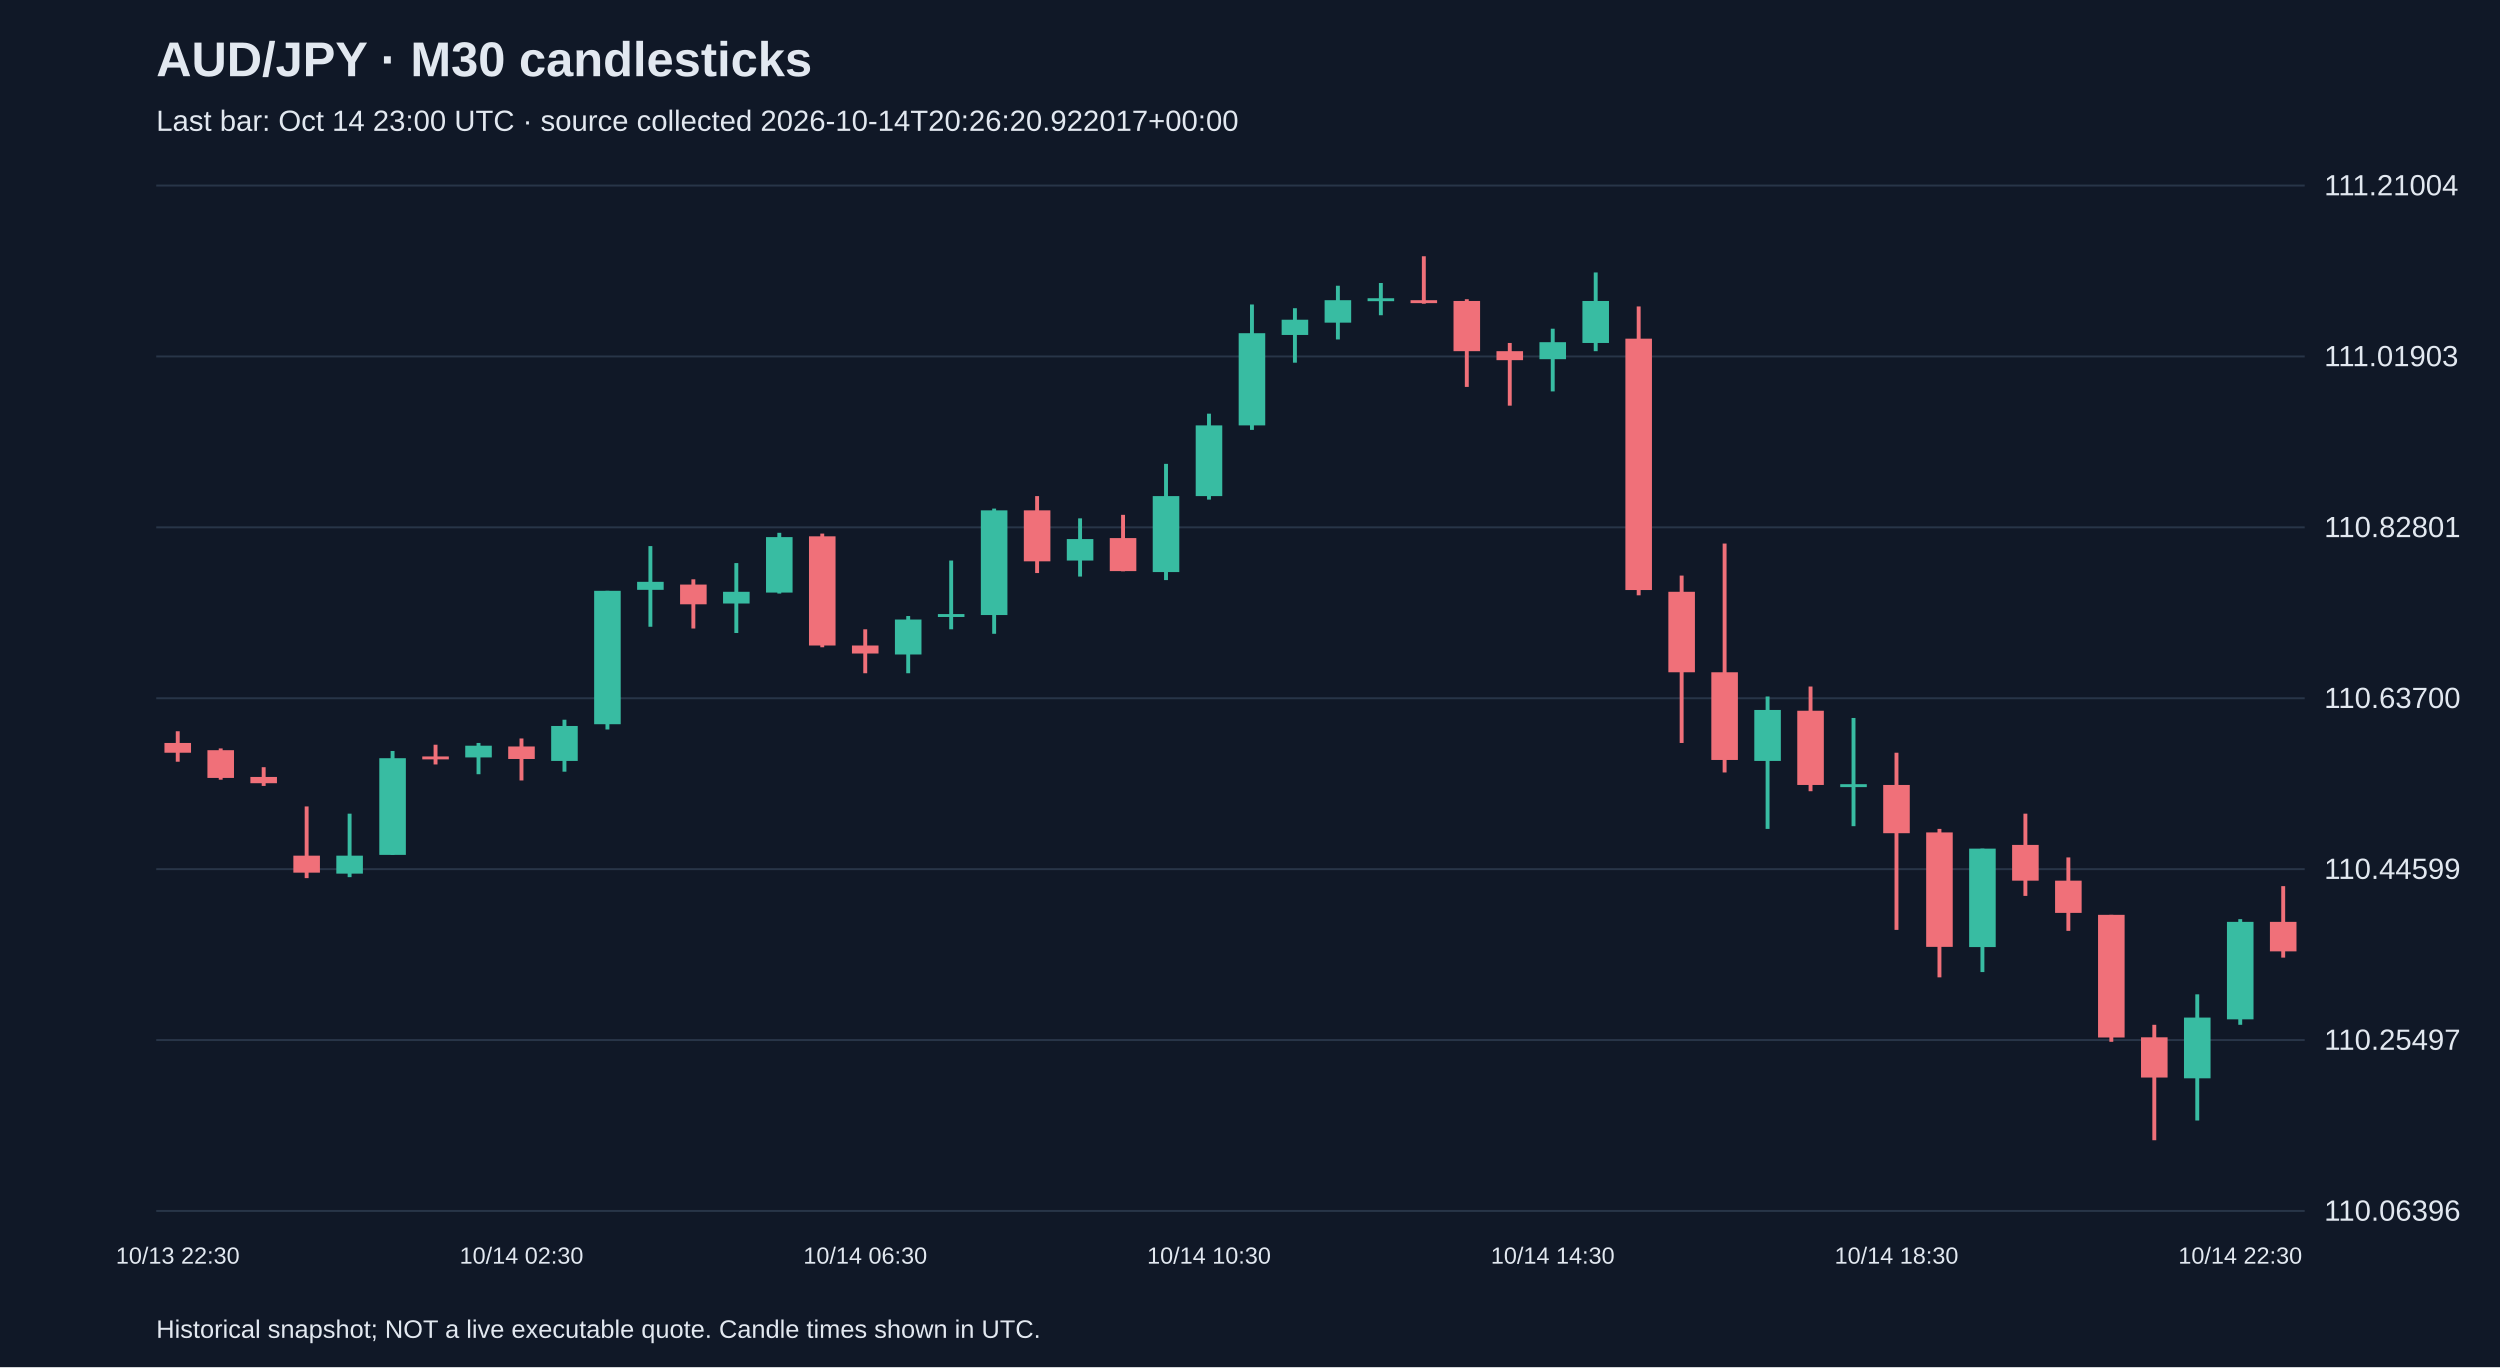
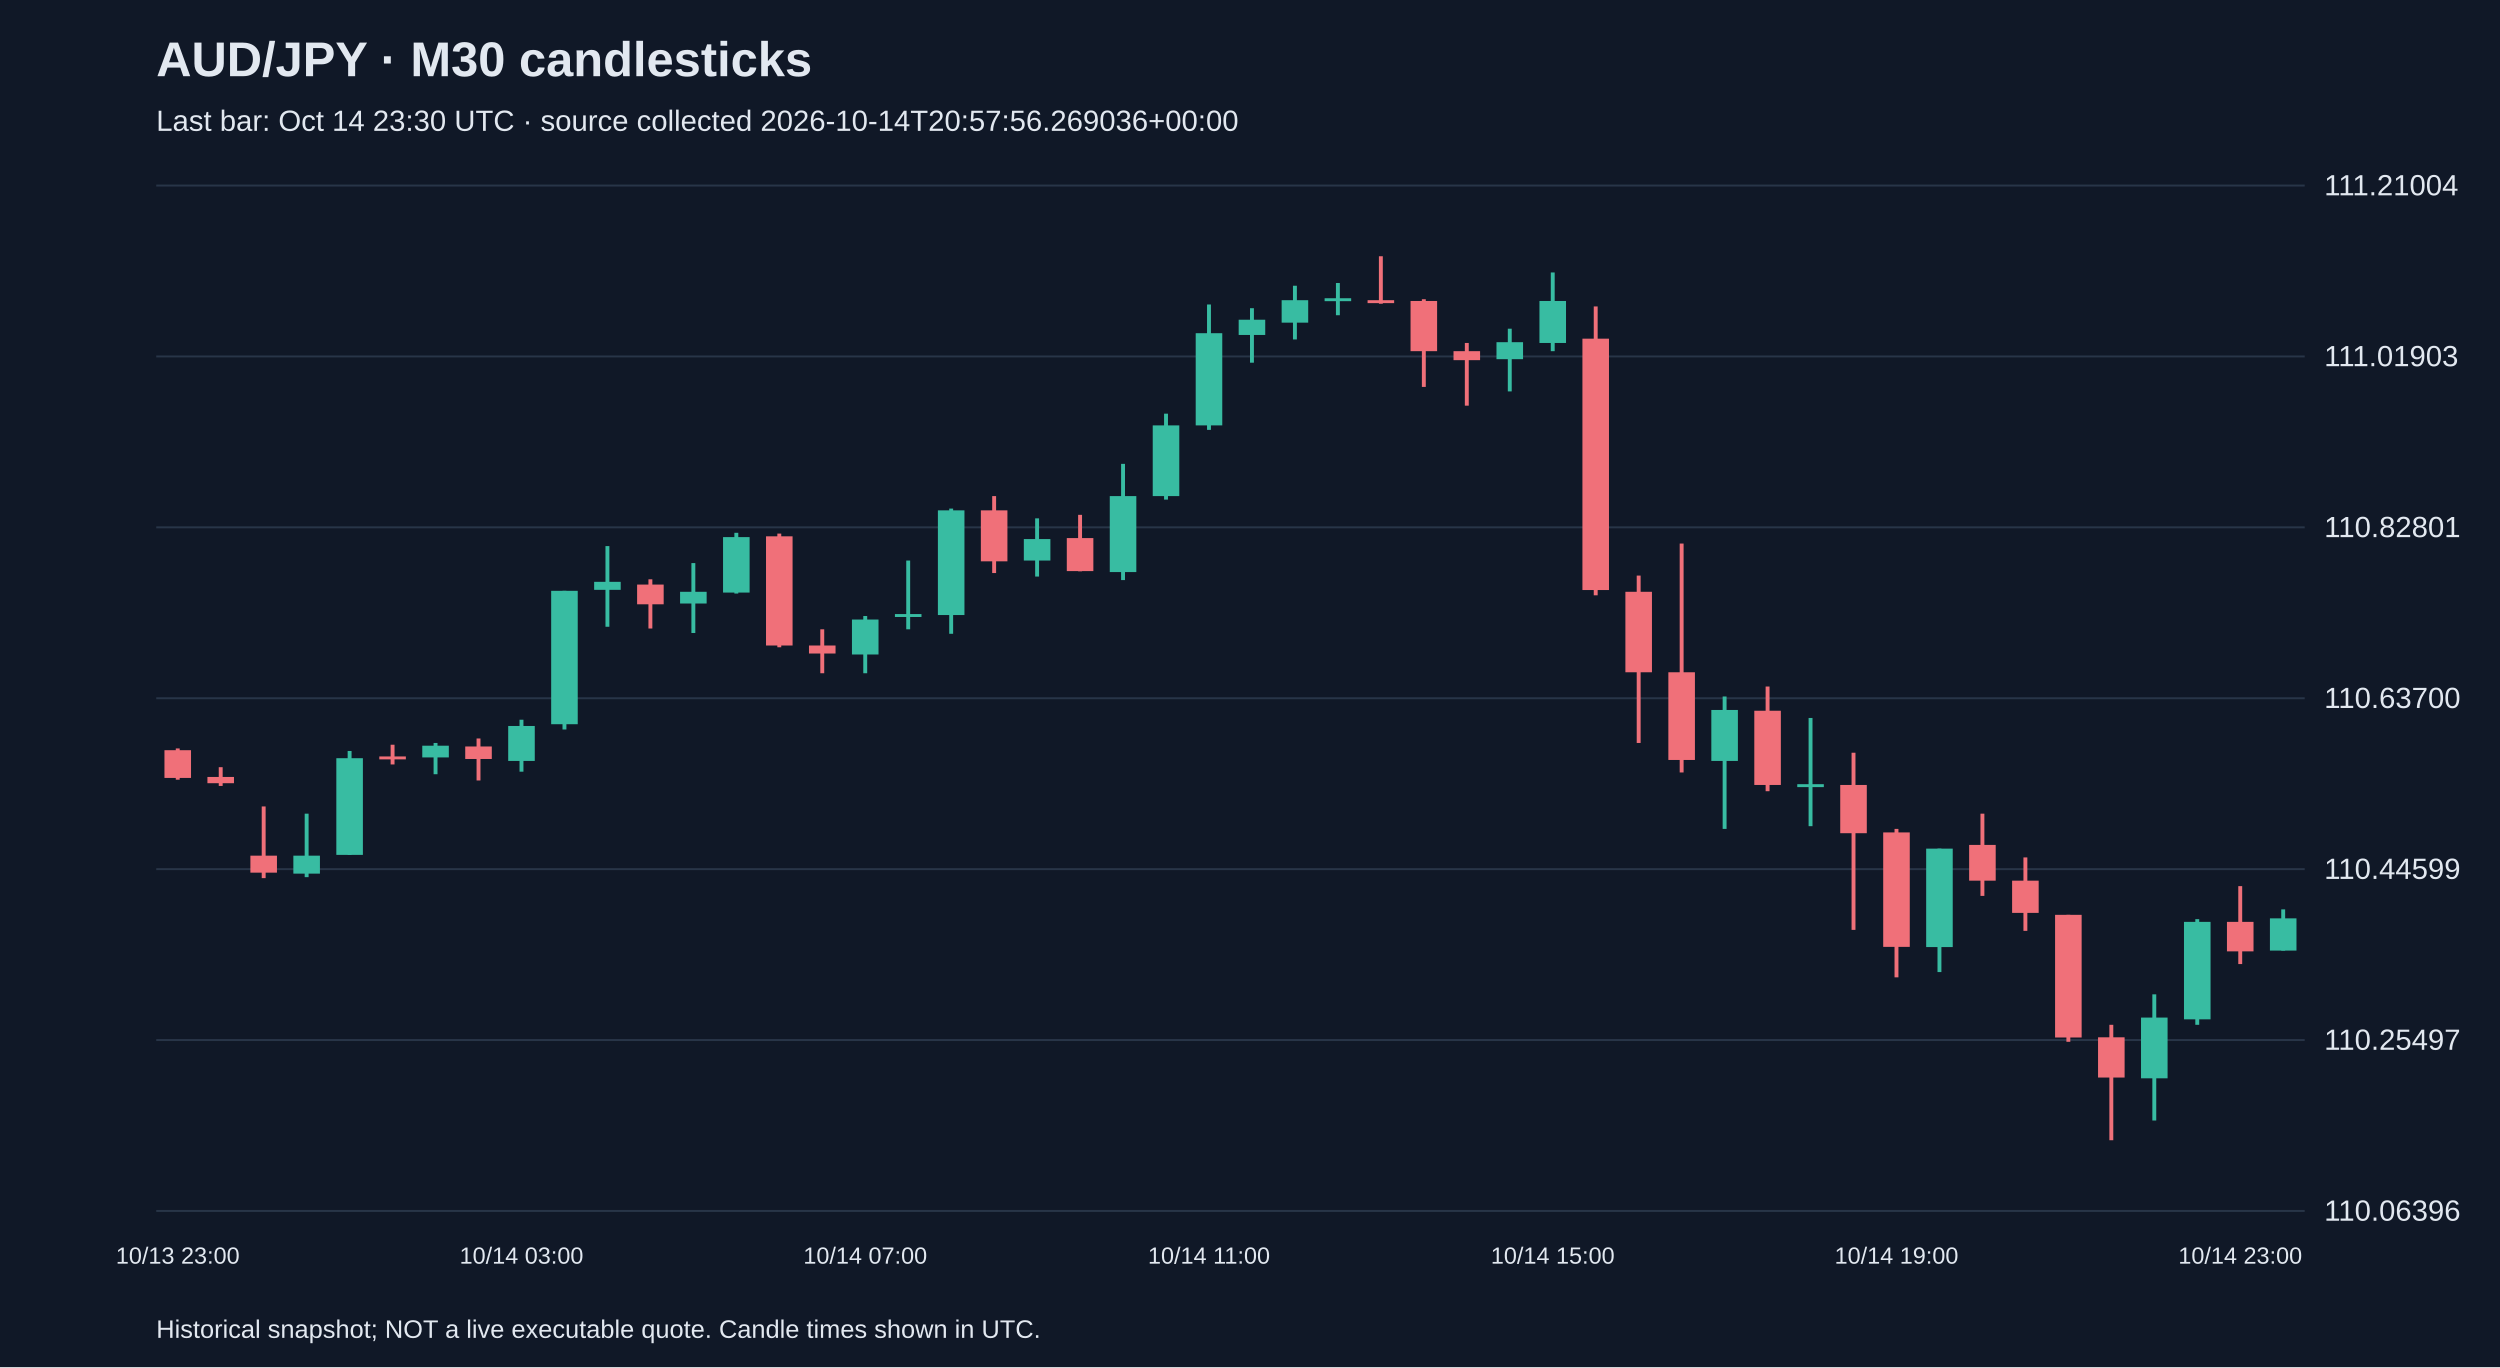
<svg xmlns="http://www.w3.org/2000/svg" viewBox="0 0 1280 700">
  <rect width="100%" height="100%" fill="#101827" />
  <style>text{font-family:Arial,sans-serif;fill:#e2e8f0}</style>
  <text x="80" y="39" font-size="25" font-weight="bold">AUD/JPY · M30 candlesticks</text>
-   <text x="80" y="67" font-size="15" fill="#a6b1c5">Last bar: Oct 14 23:00 UTC · source collected 2026-10-14T20:26:20.922017+00:00</text>
+   <text x="80" y="67" font-size="15" fill="#a6b1c5">Last bar: Oct 14 23:30 UTC · source collected 2026-10-14T20:57:56.269036+00:00</text>
  <line x1="80" y1="620.0" x2="1180" y2="620.0" stroke="#283548" />
  <text x="1190" y="625.0" font-size="15">110.06396</text>
  <line x1="80" y1="532.5" x2="1180" y2="532.5" stroke="#283548" />
  <text x="1190" y="537.5" font-size="15">110.25497</text>
  <line x1="80" y1="445.0" x2="1180" y2="445.0" stroke="#283548" />
  <text x="1190" y="450.0" font-size="15">110.44599</text>
  <line x1="80" y1="357.5" x2="1180" y2="357.5" stroke="#283548" />
  <text x="1190" y="362.5" font-size="15">110.63700</text>
  <line x1="80" y1="270.0" x2="1180" y2="270.0" stroke="#283548" />
  <text x="1190" y="275.0" font-size="15">110.82801</text>
  <line x1="80" y1="182.5" x2="1180" y2="182.5" stroke="#283548" />
  <text x="1190" y="187.5" font-size="15">111.01903</text>
  <line x1="80" y1="95.0" x2="1180" y2="95.0" stroke="#283548" />
  <text x="1190" y="100.0" font-size="15">111.21004</text>
-   <line x1="91.0" y1="374.4" x2="91.0" y2="390.0" stroke="#f07079" stroke-width="2" />
-   <rect x="84.2" y="380.4" width="13.6" height="5.0" fill="#f07079" />
-   <text x="91.0" y="647" text-anchor="middle" font-size="12">10/13 22:30</text>
-   <line x1="113.0" y1="383.2" x2="113.0" y2="399.2" stroke="#f07079" stroke-width="2" />
-   <rect x="106.2" y="384.1" width="13.6" height="14.2" fill="#f07079" />
-   <line x1="135.0" y1="392.8" x2="135.0" y2="402.4" stroke="#f07079" stroke-width="2" />
-   <rect x="128.2" y="397.8" width="13.6" height="3.2" fill="#f07079" />
-   <line x1="157.0" y1="412.9" x2="157.0" y2="449.6" stroke="#f07079" stroke-width="2" />
-   <rect x="150.2" y="438.1" width="13.6" height="8.7" fill="#f07079" />
-   <line x1="179.0" y1="416.6" x2="179.0" y2="449.1" stroke="#38bca2" stroke-width="2" />
-   <rect x="172.2" y="438.1" width="13.6" height="9.2" fill="#38bca2" />
-   <line x1="201.0" y1="384.5" x2="201.0" y2="437.7" stroke="#38bca2" stroke-width="2" />
-   <rect x="194.2" y="388.2" width="13.6" height="49.5" fill="#38bca2" />
-   <line x1="223.0" y1="381.3" x2="223.0" y2="391.4" stroke="#f07079" stroke-width="2" />
-   <rect x="216.2" y="387.3" width="13.6" height="1.5" fill="#f07079" />
-   <line x1="245.0" y1="380.4" x2="245.0" y2="396.4" stroke="#38bca2" stroke-width="2" />
-   <rect x="238.2" y="381.8" width="13.6" height="6.0" fill="#38bca2" />
-   <line x1="267.0" y1="378.1" x2="267.0" y2="399.6" stroke="#f07079" stroke-width="2" />
-   <rect x="260.2" y="382.2" width="13.6" height="6.4" fill="#f07079" />
-   <text x="267.0" y="647" text-anchor="middle" font-size="12">10/14 02:30</text>
-   <line x1="289.0" y1="368.5" x2="289.0" y2="395.1" stroke="#38bca2" stroke-width="2" />
-   <rect x="282.2" y="371.7" width="13.6" height="17.9" fill="#38bca2" />
-   <line x1="311.0" y1="302.5" x2="311.0" y2="373.5" stroke="#38bca2" stroke-width="2" />
-   <rect x="304.2" y="302.5" width="13.6" height="68.3" fill="#38bca2" />
-   <line x1="333.0" y1="279.6" x2="333.0" y2="320.9" stroke="#38bca2" stroke-width="2" />
-   <rect x="326.2" y="297.9" width="13.6" height="4.1" fill="#38bca2" />
-   <line x1="355.0" y1="296.6" x2="355.0" y2="321.8" stroke="#f07079" stroke-width="2" />
-   <rect x="348.2" y="299.3" width="13.6" height="10.1" fill="#f07079" />
-   <line x1="377.0" y1="288.3" x2="377.0" y2="324.1" stroke="#38bca2" stroke-width="2" />
-   <rect x="370.2" y="303.0" width="13.6" height="6.0" fill="#38bca2" />
-   <line x1="399.0" y1="272.8" x2="399.0" y2="303.9" stroke="#38bca2" stroke-width="2" />
-   <rect x="392.2" y="275.0" width="13.6" height="28.4" fill="#38bca2" />
-   <line x1="421.0" y1="273.2" x2="421.0" y2="331.4" stroke="#f07079" stroke-width="2" />
-   <rect x="414.2" y="274.6" width="13.6" height="55.9" fill="#f07079" />
-   <line x1="443.0" y1="322.2" x2="443.0" y2="344.7" stroke="#f07079" stroke-width="2" />
-   <rect x="436.2" y="330.5" width="13.6" height="4.1" fill="#f07079" />
-   <text x="443.0" y="647" text-anchor="middle" font-size="12">10/14 06:30</text>
-   <line x1="465.0" y1="315.4" x2="465.0" y2="344.7" stroke="#38bca2" stroke-width="2" />
-   <rect x="458.2" y="317.2" width="13.6" height="17.9" fill="#38bca2" />
-   <line x1="487.0" y1="287.0" x2="487.0" y2="322.2" stroke="#38bca2" stroke-width="2" />
-   <rect x="480.2" y="314.4" width="13.6" height="1.5" fill="#38bca2" />
-   <line x1="509.0" y1="260.4" x2="509.0" y2="324.5" stroke="#38bca2" stroke-width="2" />
-   <rect x="502.2" y="261.3" width="13.6" height="53.6" fill="#38bca2" />
-   <line x1="531.0" y1="254.0" x2="531.0" y2="293.4" stroke="#f07079" stroke-width="2" />
-   <rect x="524.2" y="261.3" width="13.6" height="26.1" fill="#f07079" />
-   <line x1="553.0" y1="265.4" x2="553.0" y2="295.2" stroke="#38bca2" stroke-width="2" />
-   <rect x="546.2" y="276.0" width="13.6" height="11.0" fill="#38bca2" />
-   <line x1="575.0" y1="263.6" x2="575.0" y2="292.5" stroke="#f07079" stroke-width="2" />
-   <rect x="568.2" y="275.5" width="13.6" height="16.9" fill="#f07079" />
-   <line x1="597.0" y1="237.5" x2="597.0" y2="297.0" stroke="#38bca2" stroke-width="2" />
-   <rect x="590.2" y="254.0" width="13.6" height="38.9" fill="#38bca2" />
-   <line x1="619.0" y1="211.8" x2="619.0" y2="255.8" stroke="#38bca2" stroke-width="2" />
-   <rect x="612.2" y="217.8" width="13.6" height="36.2" fill="#38bca2" />
-   <text x="619.0" y="647" text-anchor="middle" font-size="12">10/14 10:30</text>
-   <line x1="641.0" y1="155.9" x2="641.0" y2="220.1" stroke="#38bca2" stroke-width="2" />
-   <rect x="634.2" y="170.6" width="13.6" height="47.2" fill="#38bca2" />
-   <line x1="663.0" y1="157.8" x2="663.0" y2="185.7" stroke="#38bca2" stroke-width="2" />
-   <rect x="656.2" y="163.7" width="13.6" height="7.8" fill="#38bca2" />
-   <line x1="685.0" y1="146.3" x2="685.0" y2="173.8" stroke="#38bca2" stroke-width="2" />
-   <rect x="678.2" y="153.7" width="13.6" height="11.5" fill="#38bca2" />
-   <line x1="707.0" y1="144.9" x2="707.0" y2="161.4" stroke="#38bca2" stroke-width="2" />
-   <rect x="700.2" y="152.7" width="13.6" height="1.5" fill="#38bca2" />
-   <line x1="729.0" y1="131.2" x2="729.0" y2="155.5" stroke="#f07079" stroke-width="2" />
-   <rect x="722.2" y="153.7" width="13.6" height="1.5" fill="#f07079" />
-   <line x1="751.0" y1="153.2" x2="751.0" y2="198.1" stroke="#f07079" stroke-width="2" />
-   <rect x="744.2" y="154.1" width="13.6" height="25.7" fill="#f07079" />
-   <line x1="773.0" y1="175.6" x2="773.0" y2="207.7" stroke="#f07079" stroke-width="2" />
-   <rect x="766.2" y="179.8" width="13.6" height="4.6" fill="#f07079" />
-   <line x1="795.0" y1="168.3" x2="795.0" y2="200.4" stroke="#38bca2" stroke-width="2" />
-   <rect x="788.2" y="175.2" width="13.6" height="8.7" fill="#38bca2" />
-   <text x="795.0" y="647" text-anchor="middle" font-size="12">10/14 14:30</text>
-   <line x1="817.0" y1="139.5" x2="817.0" y2="179.8" stroke="#38bca2" stroke-width="2" />
-   <rect x="810.2" y="154.1" width="13.6" height="21.5" fill="#38bca2" />
-   <line x1="839.0" y1="156.9" x2="839.0" y2="304.8" stroke="#f07079" stroke-width="2" />
-   <rect x="832.2" y="173.4" width="13.6" height="128.7" fill="#f07079" />
-   <line x1="861.0" y1="294.7" x2="861.0" y2="380.4" stroke="#f07079" stroke-width="2" />
-   <rect x="854.2" y="303.0" width="13.6" height="41.2" fill="#f07079" />
-   <line x1="883.0" y1="278.3" x2="883.0" y2="395.5" stroke="#f07079" stroke-width="2" />
-   <rect x="876.2" y="344.2" width="13.6" height="44.9" fill="#f07079" />
-   <line x1="905.0" y1="356.6" x2="905.0" y2="424.4" stroke="#38bca2" stroke-width="2" />
-   <rect x="898.2" y="363.5" width="13.6" height="26.1" fill="#38bca2" />
-   <line x1="927.0" y1="351.5" x2="927.0" y2="405.1" stroke="#f07079" stroke-width="2" />
-   <rect x="920.2" y="363.9" width="13.6" height="38.0" fill="#f07079" />
-   <line x1="949.0" y1="367.6" x2="949.0" y2="423.0" stroke="#38bca2" stroke-width="2" />
-   <rect x="942.2" y="401.5" width="13.6" height="1.5" fill="#38bca2" />
-   <line x1="971.0" y1="385.4" x2="971.0" y2="476.1" stroke="#f07079" stroke-width="2" />
-   <rect x="964.2" y="401.9" width="13.6" height="24.7" fill="#f07079" />
-   <text x="971.0" y="647" text-anchor="middle" font-size="12">10/14 18:30</text>
-   <line x1="993.0" y1="424.4" x2="993.0" y2="500.4" stroke="#f07079" stroke-width="2" />
-   <rect x="986.2" y="426.2" width="13.6" height="58.6" fill="#f07079" />
-   <line x1="1015.0" y1="434.5" x2="1015.0" y2="497.7" stroke="#38bca2" stroke-width="2" />
-   <rect x="1008.2" y="434.5" width="13.6" height="50.4" fill="#38bca2" />
-   <line x1="1037.0" y1="416.6" x2="1037.0" y2="458.7" stroke="#f07079" stroke-width="2" />
-   <rect x="1030.2" y="432.6" width="13.6" height="18.3" fill="#f07079" />
-   <line x1="1059.0" y1="439.0" x2="1059.0" y2="476.6" stroke="#f07079" stroke-width="2" />
-   <rect x="1052.2" y="450.9" width="13.6" height="16.5" fill="#f07079" />
-   <line x1="1081.0" y1="468.4" x2="1081.0" y2="533.4" stroke="#f07079" stroke-width="2" />
-   <rect x="1074.2" y="468.4" width="13.6" height="62.8" fill="#f07079" />
-   <line x1="1103.0" y1="524.7" x2="1103.0" y2="583.8" stroke="#f07079" stroke-width="2" />
-   <rect x="1096.2" y="531.1" width="13.6" height="20.6" fill="#f07079" />
-   <line x1="1125.0" y1="509.1" x2="1125.0" y2="573.7" stroke="#38bca2" stroke-width="2" />
-   <rect x="1118.2" y="521.0" width="13.6" height="31.1" fill="#38bca2" />
-   <line x1="1147.0" y1="470.6" x2="1147.0" y2="524.7" stroke="#38bca2" stroke-width="2" />
-   <rect x="1140.2" y="472.0" width="13.6" height="49.9" fill="#38bca2" />
-   <text x="1147.0" y="647" text-anchor="middle" font-size="12">10/14 22:30</text>
-   <line x1="1169.0" y1="453.7" x2="1169.0" y2="490.3" stroke="#f07079" stroke-width="2" />
-   <rect x="1162.2" y="472.0" width="13.6" height="15.1" fill="#f07079" />
+   <line x1="91.0" y1="383.2" x2="91.0" y2="399.2" stroke="#f07079" stroke-width="2" />
+   <rect x="84.2" y="384.1" width="13.6" height="14.2" fill="#f07079" />
+   <text x="91.0" y="647" text-anchor="middle" font-size="12">10/13 23:00</text>
+   <line x1="113.0" y1="392.8" x2="113.0" y2="402.4" stroke="#f07079" stroke-width="2" />
+   <rect x="106.2" y="397.8" width="13.6" height="3.2" fill="#f07079" />
+   <line x1="135.0" y1="412.9" x2="135.0" y2="449.6" stroke="#f07079" stroke-width="2" />
+   <rect x="128.2" y="438.1" width="13.6" height="8.7" fill="#f07079" />
+   <line x1="157.0" y1="416.6" x2="157.0" y2="449.1" stroke="#38bca2" stroke-width="2" />
+   <rect x="150.2" y="438.1" width="13.6" height="9.2" fill="#38bca2" />
+   <line x1="179.0" y1="384.5" x2="179.0" y2="437.7" stroke="#38bca2" stroke-width="2" />
+   <rect x="172.2" y="388.2" width="13.6" height="49.5" fill="#38bca2" />
+   <line x1="201.0" y1="381.3" x2="201.0" y2="391.4" stroke="#f07079" stroke-width="2" />
+   <rect x="194.2" y="387.3" width="13.6" height="1.5" fill="#f07079" />
+   <line x1="223.0" y1="380.4" x2="223.0" y2="396.4" stroke="#38bca2" stroke-width="2" />
+   <rect x="216.2" y="381.8" width="13.6" height="6.0" fill="#38bca2" />
+   <line x1="245.0" y1="378.1" x2="245.0" y2="399.6" stroke="#f07079" stroke-width="2" />
+   <rect x="238.2" y="382.2" width="13.6" height="6.4" fill="#f07079" />
+   <line x1="267.0" y1="368.5" x2="267.0" y2="395.1" stroke="#38bca2" stroke-width="2" />
+   <rect x="260.2" y="371.7" width="13.6" height="17.9" fill="#38bca2" />
+   <text x="267.0" y="647" text-anchor="middle" font-size="12">10/14 03:00</text>
+   <line x1="289.0" y1="302.5" x2="289.0" y2="373.5" stroke="#38bca2" stroke-width="2" />
+   <rect x="282.2" y="302.5" width="13.6" height="68.3" fill="#38bca2" />
+   <line x1="311.0" y1="279.6" x2="311.0" y2="320.9" stroke="#38bca2" stroke-width="2" />
+   <rect x="304.2" y="297.9" width="13.6" height="4.1" fill="#38bca2" />
+   <line x1="333.0" y1="296.6" x2="333.0" y2="321.8" stroke="#f07079" stroke-width="2" />
+   <rect x="326.2" y="299.3" width="13.6" height="10.1" fill="#f07079" />
+   <line x1="355.0" y1="288.3" x2="355.0" y2="324.1" stroke="#38bca2" stroke-width="2" />
+   <rect x="348.2" y="303.0" width="13.6" height="6.0" fill="#38bca2" />
+   <line x1="377.0" y1="272.8" x2="377.0" y2="303.9" stroke="#38bca2" stroke-width="2" />
+   <rect x="370.2" y="275.0" width="13.6" height="28.4" fill="#38bca2" />
+   <line x1="399.0" y1="273.2" x2="399.0" y2="331.4" stroke="#f07079" stroke-width="2" />
+   <rect x="392.2" y="274.6" width="13.6" height="55.9" fill="#f07079" />
+   <line x1="421.0" y1="322.2" x2="421.0" y2="344.7" stroke="#f07079" stroke-width="2" />
+   <rect x="414.2" y="330.5" width="13.6" height="4.1" fill="#f07079" />
+   <line x1="443.0" y1="315.4" x2="443.0" y2="344.7" stroke="#38bca2" stroke-width="2" />
+   <rect x="436.2" y="317.2" width="13.6" height="17.9" fill="#38bca2" />
+   <text x="443.0" y="647" text-anchor="middle" font-size="12">10/14 07:00</text>
+   <line x1="465.0" y1="287.0" x2="465.0" y2="322.2" stroke="#38bca2" stroke-width="2" />
+   <rect x="458.2" y="314.4" width="13.6" height="1.5" fill="#38bca2" />
+   <line x1="487.0" y1="260.4" x2="487.0" y2="324.5" stroke="#38bca2" stroke-width="2" />
+   <rect x="480.2" y="261.3" width="13.6" height="53.6" fill="#38bca2" />
+   <line x1="509.0" y1="254.0" x2="509.0" y2="293.4" stroke="#f07079" stroke-width="2" />
+   <rect x="502.2" y="261.3" width="13.6" height="26.1" fill="#f07079" />
+   <line x1="531.0" y1="265.4" x2="531.0" y2="295.2" stroke="#38bca2" stroke-width="2" />
+   <rect x="524.2" y="276.0" width="13.6" height="11.0" fill="#38bca2" />
+   <line x1="553.0" y1="263.6" x2="553.0" y2="292.5" stroke="#f07079" stroke-width="2" />
+   <rect x="546.2" y="275.5" width="13.6" height="16.9" fill="#f07079" />
+   <line x1="575.0" y1="237.5" x2="575.0" y2="297.0" stroke="#38bca2" stroke-width="2" />
+   <rect x="568.2" y="254.0" width="13.6" height="38.9" fill="#38bca2" />
+   <line x1="597.0" y1="211.8" x2="597.0" y2="255.8" stroke="#38bca2" stroke-width="2" />
+   <rect x="590.2" y="217.8" width="13.6" height="36.2" fill="#38bca2" />
+   <line x1="619.0" y1="155.9" x2="619.0" y2="220.1" stroke="#38bca2" stroke-width="2" />
+   <rect x="612.2" y="170.6" width="13.6" height="47.2" fill="#38bca2" />
+   <text x="619.0" y="647" text-anchor="middle" font-size="12">10/14 11:00</text>
+   <line x1="641.0" y1="157.8" x2="641.0" y2="185.7" stroke="#38bca2" stroke-width="2" />
+   <rect x="634.2" y="163.7" width="13.6" height="7.8" fill="#38bca2" />
+   <line x1="663.0" y1="146.3" x2="663.0" y2="173.8" stroke="#38bca2" stroke-width="2" />
+   <rect x="656.2" y="153.7" width="13.6" height="11.5" fill="#38bca2" />
+   <line x1="685.0" y1="144.9" x2="685.0" y2="161.4" stroke="#38bca2" stroke-width="2" />
+   <rect x="678.2" y="152.7" width="13.6" height="1.5" fill="#38bca2" />
+   <line x1="707.0" y1="131.2" x2="707.0" y2="155.5" stroke="#f07079" stroke-width="2" />
+   <rect x="700.2" y="153.7" width="13.6" height="1.5" fill="#f07079" />
+   <line x1="729.0" y1="153.2" x2="729.0" y2="198.1" stroke="#f07079" stroke-width="2" />
+   <rect x="722.2" y="154.1" width="13.6" height="25.7" fill="#f07079" />
+   <line x1="751.0" y1="175.6" x2="751.0" y2="207.7" stroke="#f07079" stroke-width="2" />
+   <rect x="744.2" y="179.8" width="13.6" height="4.6" fill="#f07079" />
+   <line x1="773.0" y1="168.3" x2="773.0" y2="200.4" stroke="#38bca2" stroke-width="2" />
+   <rect x="766.2" y="175.2" width="13.6" height="8.7" fill="#38bca2" />
+   <line x1="795.0" y1="139.5" x2="795.0" y2="179.8" stroke="#38bca2" stroke-width="2" />
+   <rect x="788.2" y="154.1" width="13.6" height="21.5" fill="#38bca2" />
+   <text x="795.0" y="647" text-anchor="middle" font-size="12">10/14 15:00</text>
+   <line x1="817.0" y1="156.9" x2="817.0" y2="304.8" stroke="#f07079" stroke-width="2" />
+   <rect x="810.2" y="173.4" width="13.6" height="128.7" fill="#f07079" />
+   <line x1="839.0" y1="294.7" x2="839.0" y2="380.4" stroke="#f07079" stroke-width="2" />
+   <rect x="832.2" y="303.0" width="13.6" height="41.2" fill="#f07079" />
+   <line x1="861.0" y1="278.3" x2="861.0" y2="395.5" stroke="#f07079" stroke-width="2" />
+   <rect x="854.2" y="344.2" width="13.6" height="44.9" fill="#f07079" />
+   <line x1="883.0" y1="356.6" x2="883.0" y2="424.4" stroke="#38bca2" stroke-width="2" />
+   <rect x="876.2" y="363.5" width="13.6" height="26.1" fill="#38bca2" />
+   <line x1="905.0" y1="351.5" x2="905.0" y2="405.1" stroke="#f07079" stroke-width="2" />
+   <rect x="898.2" y="363.9" width="13.6" height="38.0" fill="#f07079" />
+   <line x1="927.0" y1="367.6" x2="927.0" y2="423.0" stroke="#38bca2" stroke-width="2" />
+   <rect x="920.2" y="401.5" width="13.6" height="1.5" fill="#38bca2" />
+   <line x1="949.0" y1="385.4" x2="949.0" y2="476.1" stroke="#f07079" stroke-width="2" />
+   <rect x="942.2" y="401.9" width="13.6" height="24.7" fill="#f07079" />
+   <line x1="971.0" y1="424.4" x2="971.0" y2="500.4" stroke="#f07079" stroke-width="2" />
+   <rect x="964.2" y="426.2" width="13.6" height="58.6" fill="#f07079" />
+   <text x="971.0" y="647" text-anchor="middle" font-size="12">10/14 19:00</text>
+   <line x1="993.0" y1="434.5" x2="993.0" y2="497.7" stroke="#38bca2" stroke-width="2" />
+   <rect x="986.2" y="434.5" width="13.6" height="50.4" fill="#38bca2" />
+   <line x1="1015.0" y1="416.6" x2="1015.0" y2="458.7" stroke="#f07079" stroke-width="2" />
+   <rect x="1008.2" y="432.6" width="13.6" height="18.3" fill="#f07079" />
+   <line x1="1037.0" y1="439.0" x2="1037.0" y2="476.6" stroke="#f07079" stroke-width="2" />
+   <rect x="1030.2" y="450.9" width="13.6" height="16.5" fill="#f07079" />
+   <line x1="1059.0" y1="468.4" x2="1059.0" y2="533.4" stroke="#f07079" stroke-width="2" />
+   <rect x="1052.2" y="468.4" width="13.6" height="62.8" fill="#f07079" />
+   <line x1="1081.0" y1="524.7" x2="1081.0" y2="583.8" stroke="#f07079" stroke-width="2" />
+   <rect x="1074.2" y="531.1" width="13.6" height="20.6" fill="#f07079" />
+   <line x1="1103.0" y1="509.1" x2="1103.0" y2="573.7" stroke="#38bca2" stroke-width="2" />
+   <rect x="1096.2" y="521.0" width="13.6" height="31.1" fill="#38bca2" />
+   <line x1="1125.0" y1="470.6" x2="1125.0" y2="524.7" stroke="#38bca2" stroke-width="2" />
+   <rect x="1118.2" y="472.0" width="13.6" height="49.9" fill="#38bca2" />
+   <line x1="1147.0" y1="453.7" x2="1147.0" y2="493.6" stroke="#f07079" stroke-width="2" />
+   <rect x="1140.2" y="472.0" width="13.6" height="15.1" fill="#f07079" />
+   <text x="1147.0" y="647" text-anchor="middle" font-size="12">10/14 23:00</text>
+   <line x1="1169.0" y1="465.6" x2="1169.0" y2="486.7" stroke="#38bca2" stroke-width="2" />
+   <rect x="1162.2" y="470.2" width="13.6" height="16.5" fill="#38bca2" />
  <text x="80" y="685" font-size="13">Historical snapshot; NOT a live executable quote. Candle times shown in UTC.</text>
</svg>
